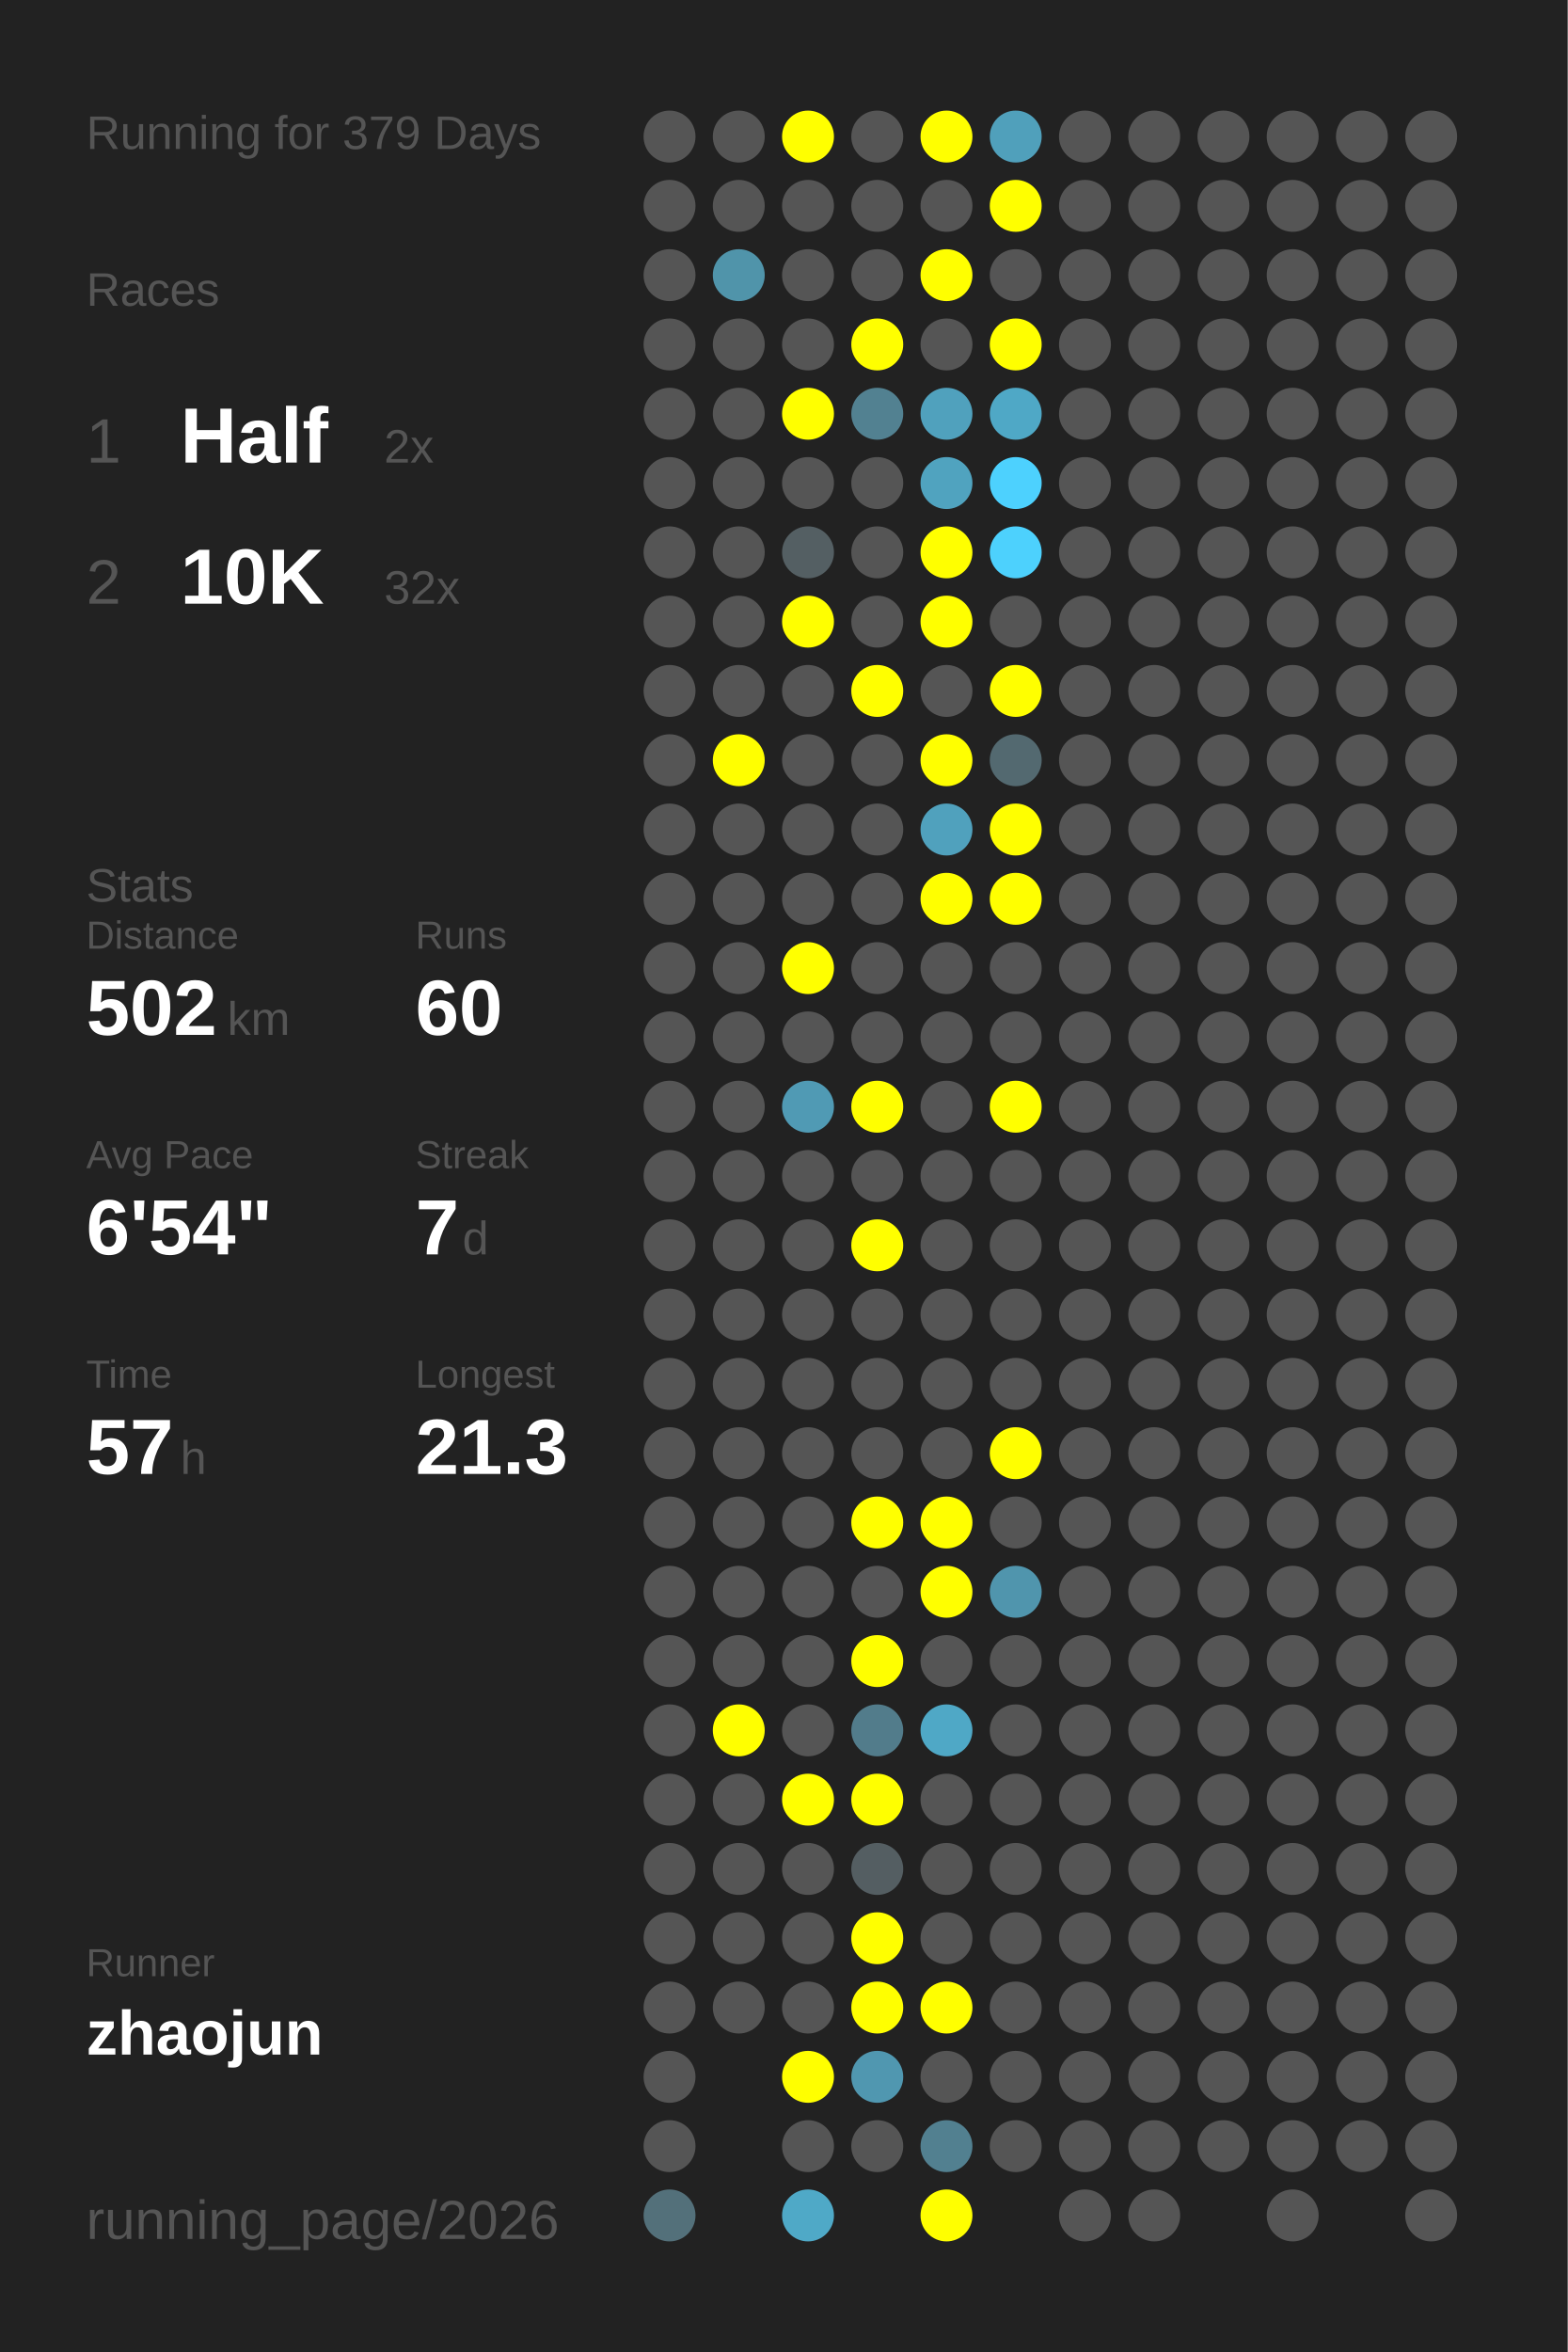
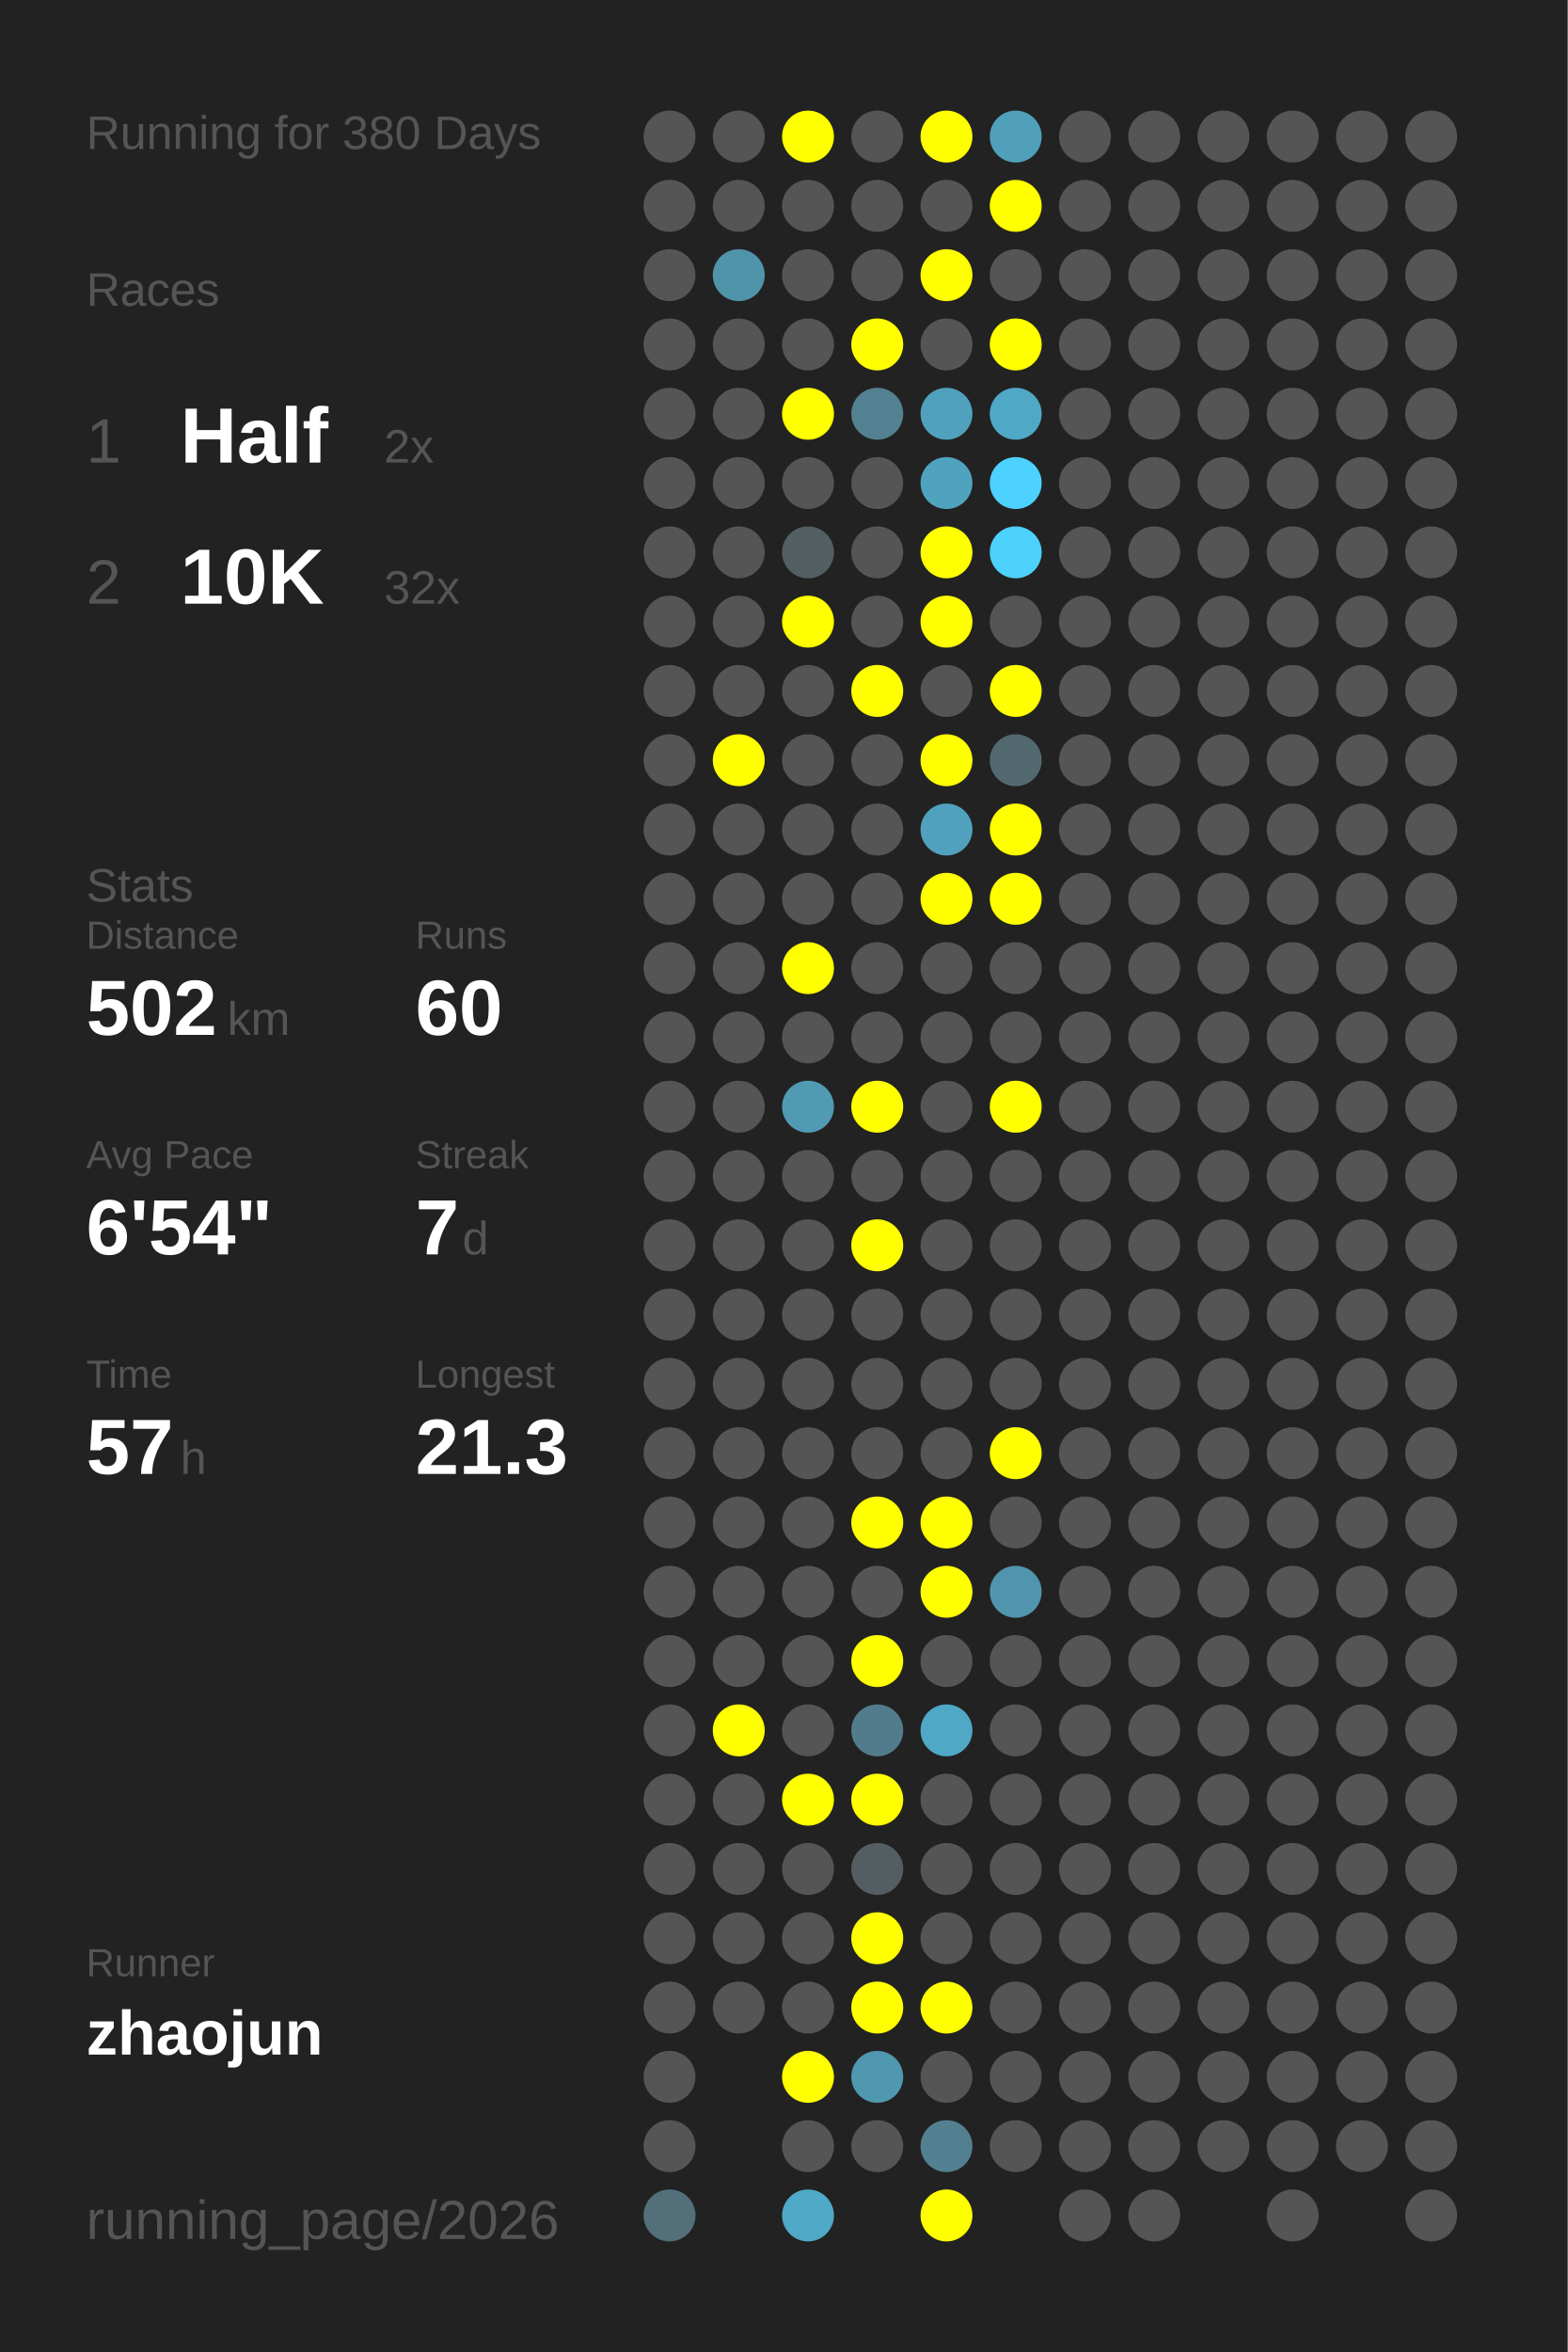
<svg xmlns="http://www.w3.org/2000/svg" baseProfile="full" height="300mm" version="1.1" viewBox="0,0,200,300" width="200mm">
  <defs />
  <rect fill="#222222" height="300" width="200" x="0" y="0" />
-   <text fill="#555555" style="font-size:6px; font-family:Arial;" x="11" y="19">Running for 379 Days</text>
+   <text fill="#555555" style="font-size:6px; font-family:Arial;" x="11" y="19">Running for 380 Days</text>
  <text fill="#555555" style="font-size:6px; font-family:Arial;" x="11" y="39">Races</text>
  <text fill="#555555" style="font-size:8px; font-family:Arial;" x="11" y="59">1</text>
  <text fill="#FFFFFF" style="font-size:10px; font-family:Arial; font-weight:bold;" x="23" y="59">Half</text>
  <text fill="#555555" style="font-size:6px; font-family:Arial;" x="49" y="59">2x</text>
  <text fill="#555555" style="font-size:8px; font-family:Arial;" x="11" y="77">2</text>
  <text fill="#FFFFFF" style="font-size:10px; font-family:Arial; font-weight:bold;" x="23" y="77">10K</text>
  <text fill="#555555" style="font-size:6px; font-family:Arial;" x="49" y="77">32x</text>
  <text fill="#555555" style="font-size:6px; font-family:Arial;" x="11" y="115">Stats</text>
  <text fill="#555555" style="font-size:5px; font-family:Arial;" x="11" y="121">Distance</text>
  <text fill="#FFFFFF" style="font-size:10px; font-family:Arial; font-weight:bold;" x="11" y="132">502</text>
  <text fill="#555555" style="font-size:6px; font-family:Arial;" x="29" y="132">km</text>
  <text fill="#555555" style="font-size:5px; font-family:Arial;" x="53" y="121">Runs</text>
  <text fill="#FFFFFF" style="font-size:10px; font-family:Arial; font-weight:bold;" x="53" y="132">60</text>
  <text fill="#555555" style="font-size:5px; font-family:Arial;" x="11" y="149">Avg Pace</text>
  <text fill="#FFFFFF" style="font-size:10px; font-family:Arial; font-weight:bold;" x="11" y="160">6'54"</text>
  <text fill="#555555" style="font-size:5px; font-family:Arial;" x="53" y="149">Streak</text>
  <text fill="#FFFFFF" style="font-size:10px; font-family:Arial; font-weight:bold;" x="53" y="160">7</text>
  <text fill="#555555" style="font-size:6px; font-family:Arial;" x="59" y="160">d</text>
  <text fill="#555555" style="font-size:5px; font-family:Arial;" x="11" y="177">Time</text>
  <text fill="#FFFFFF" style="font-size:10px; font-family:Arial; font-weight:bold;" x="11" y="188">57</text>
  <text fill="#555555" style="font-size:6px; font-family:Arial;" x="23" y="188">h</text>
  <text fill="#555555" style="font-size:5px; font-family:Arial;" x="53" y="177">Longest</text>
  <text fill="#FFFFFF" style="font-size:10px; font-family:Arial; font-weight:bold;" x="53" y="188">21.3</text>
  <text fill="#555555" style="font-size:5px; font-family:Arial;" x="11" y="252.065">Runner</text>
  <text fill="#FFFFFF" style="font-size:8px; font-family:Arial; font-weight:bold;" x="11" y="262.065">zhaojun</text>
  <text fill="#555555" style="font-size:7px; font-family:Arial;" x="11" y="285.581">running_page/2026</text>
  <circle cx="85.417" cy="17.419" fill="#555555" r="3.312" />
  <circle cx="85.417" cy="26.258" fill="#555555" r="3.312" />
  <circle cx="85.417" cy="35.097" fill="#555555" r="3.312" />
  <circle cx="85.417" cy="43.935" fill="#555555" r="3.312" />
  <circle cx="85.417" cy="52.774" fill="#555555" r="3.312" />
  <circle cx="85.417" cy="61.613" fill="#555555" r="3.312" />
  <circle cx="85.417" cy="70.452" fill="#555555" r="3.312" />
  <circle cx="85.417" cy="79.29" fill="#555555" r="3.312" />
  <circle cx="85.417" cy="88.129" fill="#555555" r="3.312" />
  <circle cx="85.417" cy="96.968" fill="#555555" r="3.312" />
  <circle cx="85.417" cy="105.806" fill="#555555" r="3.312" />
  <circle cx="85.417" cy="114.645" fill="#555555" r="3.312" />
  <circle cx="85.417" cy="123.484" fill="#555555" r="3.312" />
  <circle cx="85.417" cy="132.323" fill="#555555" r="3.312" />
  <circle cx="85.417" cy="141.161" fill="#555555" r="3.312" />
  <circle cx="85.417" cy="150" fill="#555555" r="3.312" />
  <circle cx="85.417" cy="158.839" fill="#555555" r="3.312" />
  <circle cx="85.417" cy="167.677" fill="#555555" r="3.312" />
  <circle cx="85.417" cy="176.516" fill="#555555" r="3.312" />
  <circle cx="85.417" cy="185.355" fill="#555555" r="3.312" />
  <circle cx="85.417" cy="194.194" fill="#555555" r="3.312" />
  <circle cx="85.417" cy="203.032" fill="#555555" r="3.312" />
  <circle cx="85.417" cy="211.871" fill="#555555" r="3.312" />
  <circle cx="85.417" cy="220.71" fill="#555555" r="3.312" />
  <circle cx="85.417" cy="229.548" fill="#555555" r="3.312" />
  <circle cx="85.417" cy="238.387" fill="#555555" r="3.312" />
  <circle cx="85.417" cy="247.226" fill="#555555" r="3.312" />
  <circle cx="85.417" cy="256.065" fill="#555555" r="3.312" />
  <circle cx="85.417" cy="264.903" fill="#555555" r="3.312" />
  <circle cx="85.417" cy="273.742" fill="#555555" r="3.312" />
  <circle cx="85.417" cy="282.581" fill="#53707a" r="3.312" />
  <circle cx="94.25" cy="17.419" fill="#555555" r="3.312" />
  <circle cx="94.25" cy="26.258" fill="#555555" r="3.312" />
  <circle cx="94.25" cy="35.097" fill="#5094aa" r="3.312" />
  <circle cx="94.25" cy="43.935" fill="#555555" r="3.312" />
  <circle cx="94.25" cy="52.774" fill="#555555" r="3.312" />
  <circle cx="94.25" cy="61.613" fill="#555555" r="3.312" />
  <circle cx="94.25" cy="70.452" fill="#555555" r="3.312" />
  <circle cx="94.25" cy="79.29" fill="#555555" r="3.312" />
  <circle cx="94.25" cy="88.129" fill="#555555" r="3.312" />
  <circle cx="94.25" cy="96.968" fill="#FFFF00" r="3.312" />
  <circle cx="94.25" cy="105.806" fill="#555555" r="3.312" />
  <circle cx="94.25" cy="114.645" fill="#555555" r="3.312" />
  <circle cx="94.25" cy="123.484" fill="#555555" r="3.312" />
  <circle cx="94.25" cy="132.323" fill="#555555" r="3.312" />
  <circle cx="94.25" cy="141.161" fill="#555555" r="3.312" />
  <circle cx="94.25" cy="150" fill="#555555" r="3.312" />
  <circle cx="94.25" cy="158.839" fill="#555555" r="3.312" />
  <circle cx="94.25" cy="167.677" fill="#555555" r="3.312" />
  <circle cx="94.25" cy="176.516" fill="#555555" r="3.312" />
  <circle cx="94.25" cy="185.355" fill="#555555" r="3.312" />
  <circle cx="94.25" cy="194.194" fill="#555555" r="3.312" />
  <circle cx="94.25" cy="203.032" fill="#555555" r="3.312" />
  <circle cx="94.25" cy="211.871" fill="#555555" r="3.312" />
  <circle cx="94.25" cy="220.71" fill="#FFFF00" r="3.312" />
  <circle cx="94.25" cy="229.548" fill="#555555" r="3.312" />
  <circle cx="94.25" cy="238.387" fill="#555555" r="3.312" />
  <circle cx="94.25" cy="247.226" fill="#555555" r="3.312" />
  <circle cx="94.25" cy="256.065" fill="#555555" r="3.312" />
  <circle cx="103.083" cy="17.419" fill="#FFFF00" r="3.312" />
  <circle cx="103.083" cy="26.258" fill="#555555" r="3.312" />
  <circle cx="103.083" cy="35.097" fill="#555555" r="3.312" />
  <circle cx="103.083" cy="43.935" fill="#555555" r="3.312" />
  <circle cx="103.083" cy="52.774" fill="#FFFF00" r="3.312" />
  <circle cx="103.083" cy="61.613" fill="#555555" r="3.312" />
  <circle cx="103.083" cy="70.452" fill="#545f63" r="3.312" />
  <circle cx="103.083" cy="79.29" fill="#FFFF00" r="3.312" />
  <circle cx="103.083" cy="88.129" fill="#555555" r="3.312" />
  <circle cx="103.083" cy="96.968" fill="#555555" r="3.312" />
  <circle cx="103.083" cy="105.806" fill="#555555" r="3.312" />
  <circle cx="103.083" cy="114.645" fill="#555555" r="3.312" />
  <circle cx="103.083" cy="123.484" fill="#FFFF00" r="3.312" />
  <circle cx="103.083" cy="132.323" fill="#555555" r="3.312" />
  <circle cx="103.083" cy="141.161" fill="#509ab4" r="3.312" />
  <circle cx="103.083" cy="150" fill="#555555" r="3.312" />
  <circle cx="103.083" cy="158.839" fill="#555555" r="3.312" />
  <circle cx="103.083" cy="167.677" fill="#555555" r="3.312" />
  <circle cx="103.083" cy="176.516" fill="#555555" r="3.312" />
  <circle cx="103.083" cy="185.355" fill="#555555" r="3.312" />
  <circle cx="103.083" cy="194.194" fill="#555555" r="3.312" />
  <circle cx="103.083" cy="203.032" fill="#555555" r="3.312" />
  <circle cx="103.083" cy="211.871" fill="#555555" r="3.312" />
  <circle cx="103.083" cy="220.71" fill="#555555" r="3.312" />
  <circle cx="103.083" cy="229.548" fill="#FFFF00" r="3.312" />
  <circle cx="103.083" cy="238.387" fill="#555555" r="3.312" />
  <circle cx="103.083" cy="247.226" fill="#555555" r="3.312" />
  <circle cx="103.083" cy="256.065" fill="#555555" r="3.312" />
  <circle cx="103.083" cy="264.903" fill="#FFFF00" r="3.312" />
  <circle cx="103.083" cy="273.742" fill="#555555" r="3.312" />
  <circle cx="103.083" cy="282.581" fill="#4fa9c7" r="3.312" />
  <circle cx="111.917" cy="17.419" fill="#555555" r="3.312" />
  <circle cx="111.917" cy="26.258" fill="#555555" r="3.312" />
  <circle cx="111.917" cy="35.097" fill="#555555" r="3.312" />
  <circle cx="111.917" cy="43.935" fill="#FFFF00" r="3.312" />
  <circle cx="111.917" cy="52.774" fill="#528191" r="3.312" />
  <circle cx="111.917" cy="61.613" fill="#555555" r="3.312" />
  <circle cx="111.917" cy="70.452" fill="#555555" r="3.312" />
  <circle cx="111.917" cy="79.29" fill="#555555" r="3.312" />
  <circle cx="111.917" cy="88.129" fill="#FFFF00" r="3.312" />
  <circle cx="111.917" cy="96.968" fill="#555555" r="3.312" />
  <circle cx="111.917" cy="105.806" fill="#555555" r="3.312" />
  <circle cx="111.917" cy="114.645" fill="#555555" r="3.312" />
  <circle cx="111.917" cy="123.484" fill="#555555" r="3.312" />
  <circle cx="111.917" cy="132.323" fill="#555555" r="3.312" />
  <circle cx="111.917" cy="141.161" fill="#FFFF00" r="3.312" />
  <circle cx="111.917" cy="150" fill="#555555" r="3.312" />
  <circle cx="111.917" cy="158.839" fill="#FFFF00" r="3.312" />
  <circle cx="111.917" cy="167.677" fill="#555555" r="3.312" />
  <circle cx="111.917" cy="176.516" fill="#555555" r="3.312" />
  <circle cx="111.917" cy="185.355" fill="#555555" r="3.312" />
  <circle cx="111.917" cy="194.194" fill="#FFFF00" r="3.312" />
  <circle cx="111.917" cy="203.032" fill="#555555" r="3.312" />
  <circle cx="111.917" cy="211.871" fill="#FFFF00" r="3.312" />
  <circle cx="111.917" cy="220.71" fill="#527c8b" r="3.312" />
  <circle cx="111.917" cy="229.548" fill="#FFFF00" r="3.312" />
  <circle cx="111.917" cy="238.387" fill="#545e62" r="3.312" />
  <circle cx="111.917" cy="247.226" fill="#FFFF00" r="3.312" />
  <circle cx="111.917" cy="256.065" fill="#FFFF00" r="3.312" />
  <circle cx="111.917" cy="264.903" fill="#5097b0" r="3.312" />
  <circle cx="111.917" cy="273.742" fill="#555555" r="3.312" />
  <circle cx="120.75" cy="17.419" fill="#FFFF00" r="3.312" />
  <circle cx="120.75" cy="26.258" fill="#555555" r="3.312" />
  <circle cx="120.75" cy="35.097" fill="#FFFF00" r="3.312" />
  <circle cx="120.75" cy="43.935" fill="#555555" r="3.312" />
  <circle cx="120.75" cy="52.774" fill="#50a1bd" r="3.312" />
  <circle cx="120.75" cy="61.613" fill="#50a3bf" r="3.312" />
  <circle cx="120.75" cy="70.452" fill="#FFFF00" r="3.312" />
  <circle cx="120.75" cy="79.29" fill="#FFFF00" r="3.312" />
  <circle cx="120.75" cy="88.129" fill="#555555" r="3.312" />
  <circle cx="120.75" cy="96.968" fill="#FFFF00" r="3.312" />
  <circle cx="120.75" cy="105.806" fill="#50a1bd" r="3.312" />
  <circle cx="120.75" cy="114.645" fill="#FFFF00" r="3.312" />
  <circle cx="120.75" cy="123.484" fill="#555555" r="3.312" />
  <circle cx="120.75" cy="132.323" fill="#555555" r="3.312" />
  <circle cx="120.75" cy="141.161" fill="#555555" r="3.312" />
  <circle cx="120.75" cy="150" fill="#555555" r="3.312" />
  <circle cx="120.75" cy="158.839" fill="#555555" r="3.312" />
  <circle cx="120.75" cy="167.677" fill="#555555" r="3.312" />
  <circle cx="120.75" cy="176.516" fill="#555555" r="3.312" />
  <circle cx="120.75" cy="185.355" fill="#555555" r="3.312" />
  <circle cx="120.75" cy="194.194" fill="#FFFF00" r="3.312" />
  <circle cx="120.75" cy="203.032" fill="#FFFF00" r="3.312" />
  <circle cx="120.75" cy="211.871" fill="#555555" r="3.312" />
  <circle cx="120.75" cy="220.71" fill="#4fa8c6" r="3.312" />
  <circle cx="120.75" cy="229.548" fill="#555555" r="3.312" />
  <circle cx="120.75" cy="238.387" fill="#555555" r="3.312" />
  <circle cx="120.75" cy="247.226" fill="#555555" r="3.312" />
  <circle cx="120.75" cy="256.065" fill="#FFFF00" r="3.312" />
  <circle cx="120.75" cy="264.903" fill="#555555" r="3.312" />
  <circle cx="120.75" cy="273.742" fill="#528090" r="3.312" />
  <circle cx="120.75" cy="282.581" fill="#FFFF00" r="3.312" />
  <circle cx="129.583" cy="17.419" fill="#50a0bb" r="3.312" />
  <circle cx="129.583" cy="26.258" fill="#FFFF00" r="3.312" />
  <circle cx="129.583" cy="35.097" fill="#555555" r="3.312" />
  <circle cx="129.583" cy="43.935" fill="#FFFF00" r="3.312" />
  <circle cx="129.583" cy="52.774" fill="#4fa8c6" r="3.312" />
  <circle cx="129.583" cy="61.613" fill="#4dd1fe" r="3.312" />
  <circle cx="129.583" cy="70.452" fill="#4dd1fd" r="3.312" />
  <circle cx="129.583" cy="79.29" fill="#555555" r="3.312" />
  <circle cx="129.583" cy="88.129" fill="#FFFF00" r="3.312" />
  <circle cx="129.583" cy="96.968" fill="#536970" r="3.312" />
  <circle cx="129.583" cy="105.806" fill="#FFFF00" r="3.312" />
  <circle cx="129.583" cy="114.645" fill="#FFFF00" r="3.312" />
  <circle cx="129.583" cy="123.484" fill="#555555" r="3.312" />
  <circle cx="129.583" cy="132.323" fill="#555555" r="3.312" />
  <circle cx="129.583" cy="141.161" fill="#FFFF00" r="3.312" />
  <circle cx="129.583" cy="150" fill="#555555" r="3.312" />
  <circle cx="129.583" cy="158.839" fill="#555555" r="3.312" />
  <circle cx="129.583" cy="167.677" fill="#555555" r="3.312" />
  <circle cx="129.583" cy="176.516" fill="#555555" r="3.312" />
  <circle cx="129.583" cy="185.355" fill="#FFFF00" r="3.312" />
  <circle cx="129.583" cy="194.194" fill="#555555" r="3.312" />
  <circle cx="129.583" cy="203.032" fill="#5095ad" r="3.312" />
  <circle cx="129.583" cy="211.871" fill="#555555" r="3.312" />
  <circle cx="129.583" cy="220.71" fill="#555555" r="3.312" />
  <circle cx="129.583" cy="229.548" fill="#555555" r="3.312" />
  <circle cx="129.583" cy="238.387" fill="#555555" r="3.312" />
  <circle cx="129.583" cy="247.226" fill="#555555" r="3.312" />
  <circle cx="129.583" cy="256.065" fill="#555555" r="3.312" />
  <circle cx="129.583" cy="264.903" fill="#555555" r="3.312" />
  <circle cx="129.583" cy="273.742" fill="#555555" r="3.312" />
  <circle cx="138.417" cy="17.419" fill="#555555" r="3.312" />
  <circle cx="138.417" cy="26.258" fill="#555555" r="3.312" />
  <circle cx="138.417" cy="35.097" fill="#555555" r="3.312" />
  <circle cx="138.417" cy="43.935" fill="#555555" r="3.312" />
  <circle cx="138.417" cy="52.774" fill="#555555" r="3.312" />
  <circle cx="138.417" cy="61.613" fill="#555555" r="3.312" />
  <circle cx="138.417" cy="70.452" fill="#555555" r="3.312" />
  <circle cx="138.417" cy="79.29" fill="#555555" r="3.312" />
  <circle cx="138.417" cy="88.129" fill="#555555" r="3.312" />
  <circle cx="138.417" cy="96.968" fill="#555555" r="3.312" />
  <circle cx="138.417" cy="105.806" fill="#555555" r="3.312" />
  <circle cx="138.417" cy="114.645" fill="#555555" r="3.312" />
  <circle cx="138.417" cy="123.484" fill="#555555" r="3.312" />
  <circle cx="138.417" cy="132.323" fill="#555555" r="3.312" />
  <circle cx="138.417" cy="141.161" fill="#555555" r="3.312" />
  <circle cx="138.417" cy="150" fill="#555555" r="3.312" />
  <circle cx="138.417" cy="158.839" fill="#555555" r="3.312" />
  <circle cx="138.417" cy="167.677" fill="#555555" r="3.312" />
  <circle cx="138.417" cy="176.516" fill="#555555" r="3.312" />
  <circle cx="138.417" cy="185.355" fill="#555555" r="3.312" />
  <circle cx="138.417" cy="194.194" fill="#555555" r="3.312" />
  <circle cx="138.417" cy="203.032" fill="#555555" r="3.312" />
  <circle cx="138.417" cy="211.871" fill="#555555" r="3.312" />
  <circle cx="138.417" cy="220.71" fill="#555555" r="3.312" />
  <circle cx="138.417" cy="229.548" fill="#555555" r="3.312" />
  <circle cx="138.417" cy="238.387" fill="#555555" r="3.312" />
  <circle cx="138.417" cy="247.226" fill="#555555" r="3.312" />
  <circle cx="138.417" cy="256.065" fill="#555555" r="3.312" />
  <circle cx="138.417" cy="264.903" fill="#555555" r="3.312" />
  <circle cx="138.417" cy="273.742" fill="#555555" r="3.312" />
  <circle cx="138.417" cy="282.581" fill="#555555" r="3.312" />
  <circle cx="147.25" cy="17.419" fill="#555555" r="3.312" />
  <circle cx="147.25" cy="26.258" fill="#555555" r="3.312" />
  <circle cx="147.25" cy="35.097" fill="#555555" r="3.312" />
  <circle cx="147.25" cy="43.935" fill="#555555" r="3.312" />
  <circle cx="147.25" cy="52.774" fill="#555555" r="3.312" />
  <circle cx="147.25" cy="61.613" fill="#555555" r="3.312" />
  <circle cx="147.25" cy="70.452" fill="#555555" r="3.312" />
  <circle cx="147.25" cy="79.29" fill="#555555" r="3.312" />
  <circle cx="147.25" cy="88.129" fill="#555555" r="3.312" />
  <circle cx="147.25" cy="96.968" fill="#555555" r="3.312" />
  <circle cx="147.25" cy="105.806" fill="#555555" r="3.312" />
  <circle cx="147.25" cy="114.645" fill="#555555" r="3.312" />
  <circle cx="147.25" cy="123.484" fill="#555555" r="3.312" />
  <circle cx="147.25" cy="132.323" fill="#555555" r="3.312" />
  <circle cx="147.25" cy="141.161" fill="#555555" r="3.312" />
  <circle cx="147.25" cy="150" fill="#555555" r="3.312" />
  <circle cx="147.25" cy="158.839" fill="#555555" r="3.312" />
  <circle cx="147.25" cy="167.677" fill="#555555" r="3.312" />
  <circle cx="147.25" cy="176.516" fill="#555555" r="3.312" />
  <circle cx="147.25" cy="185.355" fill="#555555" r="3.312" />
  <circle cx="147.25" cy="194.194" fill="#555555" r="3.312" />
  <circle cx="147.25" cy="203.032" fill="#555555" r="3.312" />
  <circle cx="147.25" cy="211.871" fill="#555555" r="3.312" />
  <circle cx="147.25" cy="220.71" fill="#555555" r="3.312" />
  <circle cx="147.25" cy="229.548" fill="#555555" r="3.312" />
  <circle cx="147.25" cy="238.387" fill="#555555" r="3.312" />
  <circle cx="147.25" cy="247.226" fill="#555555" r="3.312" />
  <circle cx="147.25" cy="256.065" fill="#555555" r="3.312" />
  <circle cx="147.25" cy="264.903" fill="#555555" r="3.312" />
  <circle cx="147.25" cy="273.742" fill="#555555" r="3.312" />
  <circle cx="147.25" cy="282.581" fill="#555555" r="3.312" />
  <circle cx="156.083" cy="17.419" fill="#555555" r="3.312" />
  <circle cx="156.083" cy="26.258" fill="#555555" r="3.312" />
  <circle cx="156.083" cy="35.097" fill="#555555" r="3.312" />
  <circle cx="156.083" cy="43.935" fill="#555555" r="3.312" />
  <circle cx="156.083" cy="52.774" fill="#555555" r="3.312" />
  <circle cx="156.083" cy="61.613" fill="#555555" r="3.312" />
  <circle cx="156.083" cy="70.452" fill="#555555" r="3.312" />
  <circle cx="156.083" cy="79.29" fill="#555555" r="3.312" />
  <circle cx="156.083" cy="88.129" fill="#555555" r="3.312" />
  <circle cx="156.083" cy="96.968" fill="#555555" r="3.312" />
  <circle cx="156.083" cy="105.806" fill="#555555" r="3.312" />
  <circle cx="156.083" cy="114.645" fill="#555555" r="3.312" />
  <circle cx="156.083" cy="123.484" fill="#555555" r="3.312" />
  <circle cx="156.083" cy="132.323" fill="#555555" r="3.312" />
  <circle cx="156.083" cy="141.161" fill="#555555" r="3.312" />
  <circle cx="156.083" cy="150" fill="#555555" r="3.312" />
  <circle cx="156.083" cy="158.839" fill="#555555" r="3.312" />
  <circle cx="156.083" cy="167.677" fill="#555555" r="3.312" />
  <circle cx="156.083" cy="176.516" fill="#555555" r="3.312" />
  <circle cx="156.083" cy="185.355" fill="#555555" r="3.312" />
  <circle cx="156.083" cy="194.194" fill="#555555" r="3.312" />
  <circle cx="156.083" cy="203.032" fill="#555555" r="3.312" />
  <circle cx="156.083" cy="211.871" fill="#555555" r="3.312" />
  <circle cx="156.083" cy="220.71" fill="#555555" r="3.312" />
  <circle cx="156.083" cy="229.548" fill="#555555" r="3.312" />
  <circle cx="156.083" cy="238.387" fill="#555555" r="3.312" />
  <circle cx="156.083" cy="247.226" fill="#555555" r="3.312" />
  <circle cx="156.083" cy="256.065" fill="#555555" r="3.312" />
  <circle cx="156.083" cy="264.903" fill="#555555" r="3.312" />
  <circle cx="156.083" cy="273.742" fill="#555555" r="3.312" />
  <circle cx="164.917" cy="17.419" fill="#555555" r="3.312" />
  <circle cx="164.917" cy="26.258" fill="#555555" r="3.312" />
  <circle cx="164.917" cy="35.097" fill="#555555" r="3.312" />
  <circle cx="164.917" cy="43.935" fill="#555555" r="3.312" />
  <circle cx="164.917" cy="52.774" fill="#555555" r="3.312" />
  <circle cx="164.917" cy="61.613" fill="#555555" r="3.312" />
  <circle cx="164.917" cy="70.452" fill="#555555" r="3.312" />
  <circle cx="164.917" cy="79.29" fill="#555555" r="3.312" />
  <circle cx="164.917" cy="88.129" fill="#555555" r="3.312" />
  <circle cx="164.917" cy="96.968" fill="#555555" r="3.312" />
  <circle cx="164.917" cy="105.806" fill="#555555" r="3.312" />
  <circle cx="164.917" cy="114.645" fill="#555555" r="3.312" />
  <circle cx="164.917" cy="123.484" fill="#555555" r="3.312" />
  <circle cx="164.917" cy="132.323" fill="#555555" r="3.312" />
  <circle cx="164.917" cy="141.161" fill="#555555" r="3.312" />
  <circle cx="164.917" cy="150" fill="#555555" r="3.312" />
  <circle cx="164.917" cy="158.839" fill="#555555" r="3.312" />
  <circle cx="164.917" cy="167.677" fill="#555555" r="3.312" />
  <circle cx="164.917" cy="176.516" fill="#555555" r="3.312" />
  <circle cx="164.917" cy="185.355" fill="#555555" r="3.312" />
  <circle cx="164.917" cy="194.194" fill="#555555" r="3.312" />
  <circle cx="164.917" cy="203.032" fill="#555555" r="3.312" />
  <circle cx="164.917" cy="211.871" fill="#555555" r="3.312" />
  <circle cx="164.917" cy="220.71" fill="#555555" r="3.312" />
  <circle cx="164.917" cy="229.548" fill="#555555" r="3.312" />
  <circle cx="164.917" cy="238.387" fill="#555555" r="3.312" />
  <circle cx="164.917" cy="247.226" fill="#555555" r="3.312" />
  <circle cx="164.917" cy="256.065" fill="#555555" r="3.312" />
  <circle cx="164.917" cy="264.903" fill="#555555" r="3.312" />
  <circle cx="164.917" cy="273.742" fill="#555555" r="3.312" />
  <circle cx="164.917" cy="282.581" fill="#555555" r="3.312" />
  <circle cx="173.75" cy="17.419" fill="#555555" r="3.312" />
  <circle cx="173.75" cy="26.258" fill="#555555" r="3.312" />
  <circle cx="173.75" cy="35.097" fill="#555555" r="3.312" />
  <circle cx="173.75" cy="43.935" fill="#555555" r="3.312" />
  <circle cx="173.75" cy="52.774" fill="#555555" r="3.312" />
  <circle cx="173.75" cy="61.613" fill="#555555" r="3.312" />
  <circle cx="173.75" cy="70.452" fill="#555555" r="3.312" />
  <circle cx="173.75" cy="79.29" fill="#555555" r="3.312" />
  <circle cx="173.75" cy="88.129" fill="#555555" r="3.312" />
  <circle cx="173.75" cy="96.968" fill="#555555" r="3.312" />
  <circle cx="173.75" cy="105.806" fill="#555555" r="3.312" />
  <circle cx="173.75" cy="114.645" fill="#555555" r="3.312" />
  <circle cx="173.75" cy="123.484" fill="#555555" r="3.312" />
  <circle cx="173.75" cy="132.323" fill="#555555" r="3.312" />
  <circle cx="173.75" cy="141.161" fill="#555555" r="3.312" />
  <circle cx="173.75" cy="150" fill="#555555" r="3.312" />
  <circle cx="173.75" cy="158.839" fill="#555555" r="3.312" />
  <circle cx="173.75" cy="167.677" fill="#555555" r="3.312" />
  <circle cx="173.75" cy="176.516" fill="#555555" r="3.312" />
  <circle cx="173.75" cy="185.355" fill="#555555" r="3.312" />
  <circle cx="173.75" cy="194.194" fill="#555555" r="3.312" />
  <circle cx="173.75" cy="203.032" fill="#555555" r="3.312" />
  <circle cx="173.75" cy="211.871" fill="#555555" r="3.312" />
  <circle cx="173.75" cy="220.71" fill="#555555" r="3.312" />
  <circle cx="173.75" cy="229.548" fill="#555555" r="3.312" />
  <circle cx="173.75" cy="238.387" fill="#555555" r="3.312" />
  <circle cx="173.75" cy="247.226" fill="#555555" r="3.312" />
  <circle cx="173.75" cy="256.065" fill="#555555" r="3.312" />
  <circle cx="173.75" cy="264.903" fill="#555555" r="3.312" />
  <circle cx="173.75" cy="273.742" fill="#555555" r="3.312" />
  <circle cx="182.583" cy="17.419" fill="#555555" r="3.312" />
  <circle cx="182.583" cy="26.258" fill="#555555" r="3.312" />
  <circle cx="182.583" cy="35.097" fill="#555555" r="3.312" />
  <circle cx="182.583" cy="43.935" fill="#555555" r="3.312" />
  <circle cx="182.583" cy="52.774" fill="#555555" r="3.312" />
  <circle cx="182.583" cy="61.613" fill="#555555" r="3.312" />
  <circle cx="182.583" cy="70.452" fill="#555555" r="3.312" />
  <circle cx="182.583" cy="79.29" fill="#555555" r="3.312" />
  <circle cx="182.583" cy="88.129" fill="#555555" r="3.312" />
  <circle cx="182.583" cy="96.968" fill="#555555" r="3.312" />
  <circle cx="182.583" cy="105.806" fill="#555555" r="3.312" />
  <circle cx="182.583" cy="114.645" fill="#555555" r="3.312" />
  <circle cx="182.583" cy="123.484" fill="#555555" r="3.312" />
  <circle cx="182.583" cy="132.323" fill="#555555" r="3.312" />
  <circle cx="182.583" cy="141.161" fill="#555555" r="3.312" />
  <circle cx="182.583" cy="150" fill="#555555" r="3.312" />
  <circle cx="182.583" cy="158.839" fill="#555555" r="3.312" />
  <circle cx="182.583" cy="167.677" fill="#555555" r="3.312" />
  <circle cx="182.583" cy="176.516" fill="#555555" r="3.312" />
  <circle cx="182.583" cy="185.355" fill="#555555" r="3.312" />
  <circle cx="182.583" cy="194.194" fill="#555555" r="3.312" />
  <circle cx="182.583" cy="203.032" fill="#555555" r="3.312" />
  <circle cx="182.583" cy="211.871" fill="#555555" r="3.312" />
  <circle cx="182.583" cy="220.71" fill="#555555" r="3.312" />
  <circle cx="182.583" cy="229.548" fill="#555555" r="3.312" />
  <circle cx="182.583" cy="238.387" fill="#555555" r="3.312" />
  <circle cx="182.583" cy="247.226" fill="#555555" r="3.312" />
  <circle cx="182.583" cy="256.065" fill="#555555" r="3.312" />
  <circle cx="182.583" cy="264.903" fill="#555555" r="3.312" />
  <circle cx="182.583" cy="273.742" fill="#555555" r="3.312" />
  <circle cx="182.583" cy="282.581" fill="#555555" r="3.312" />
</svg>
